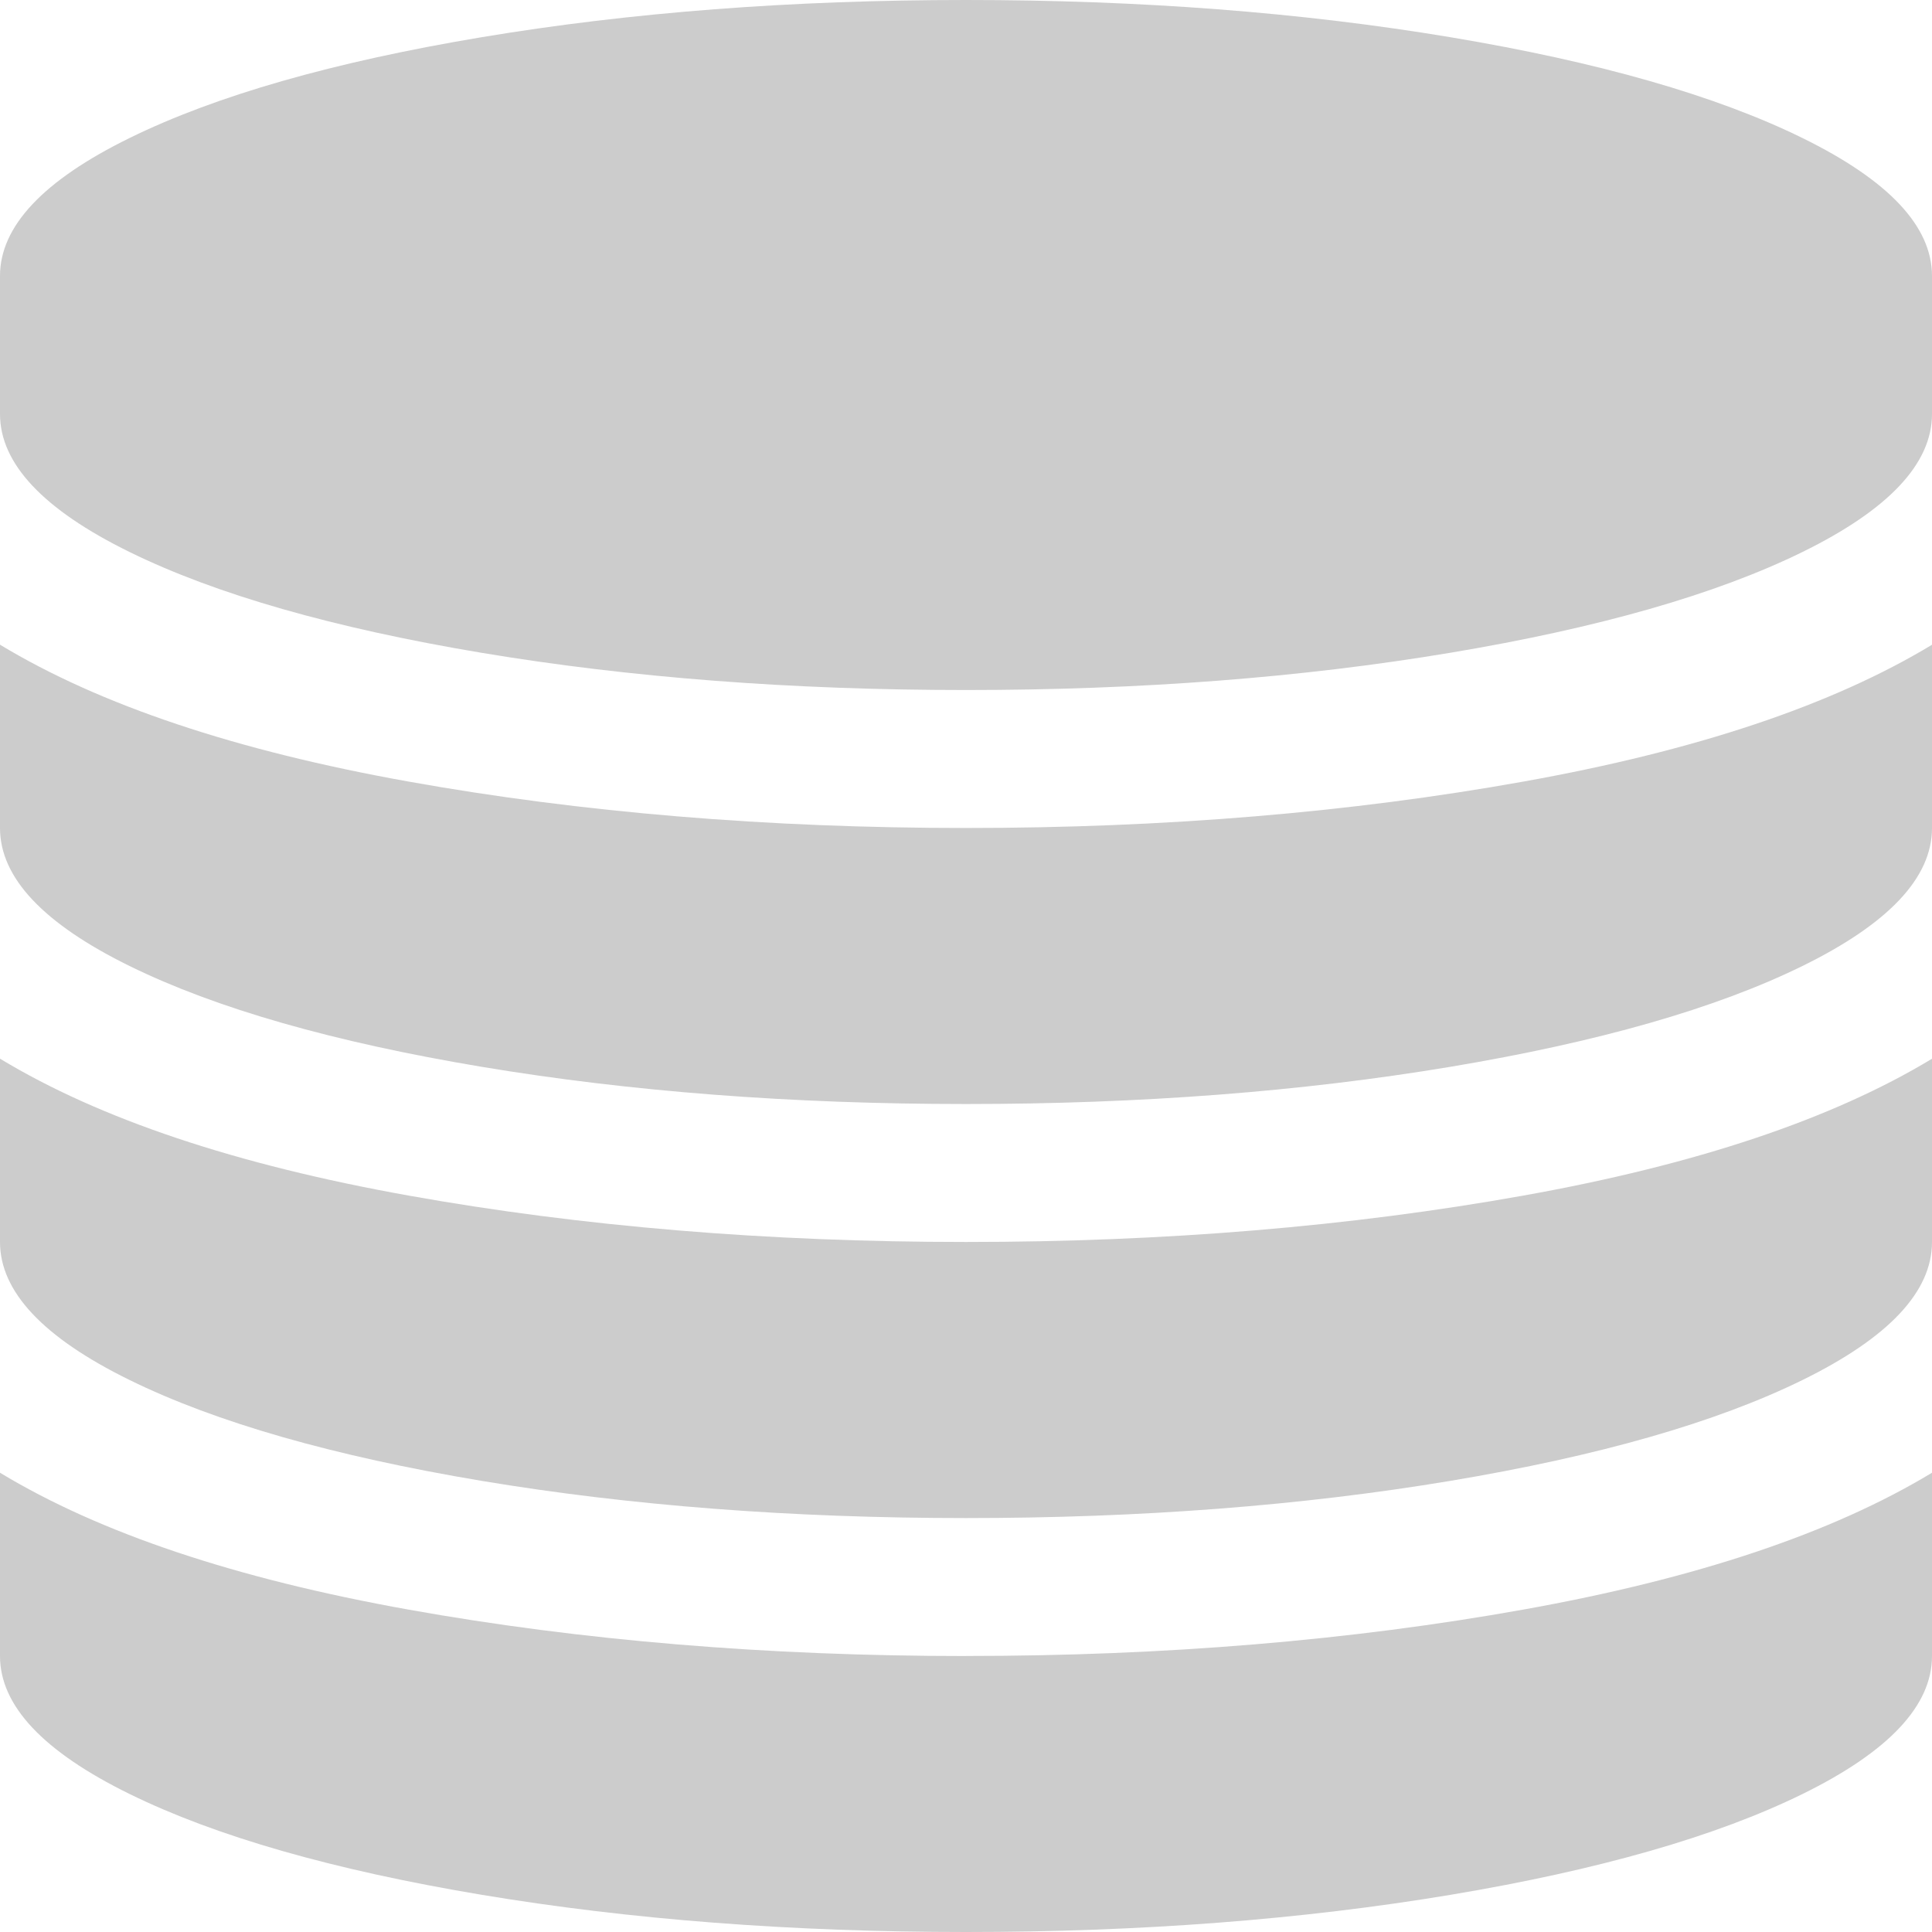
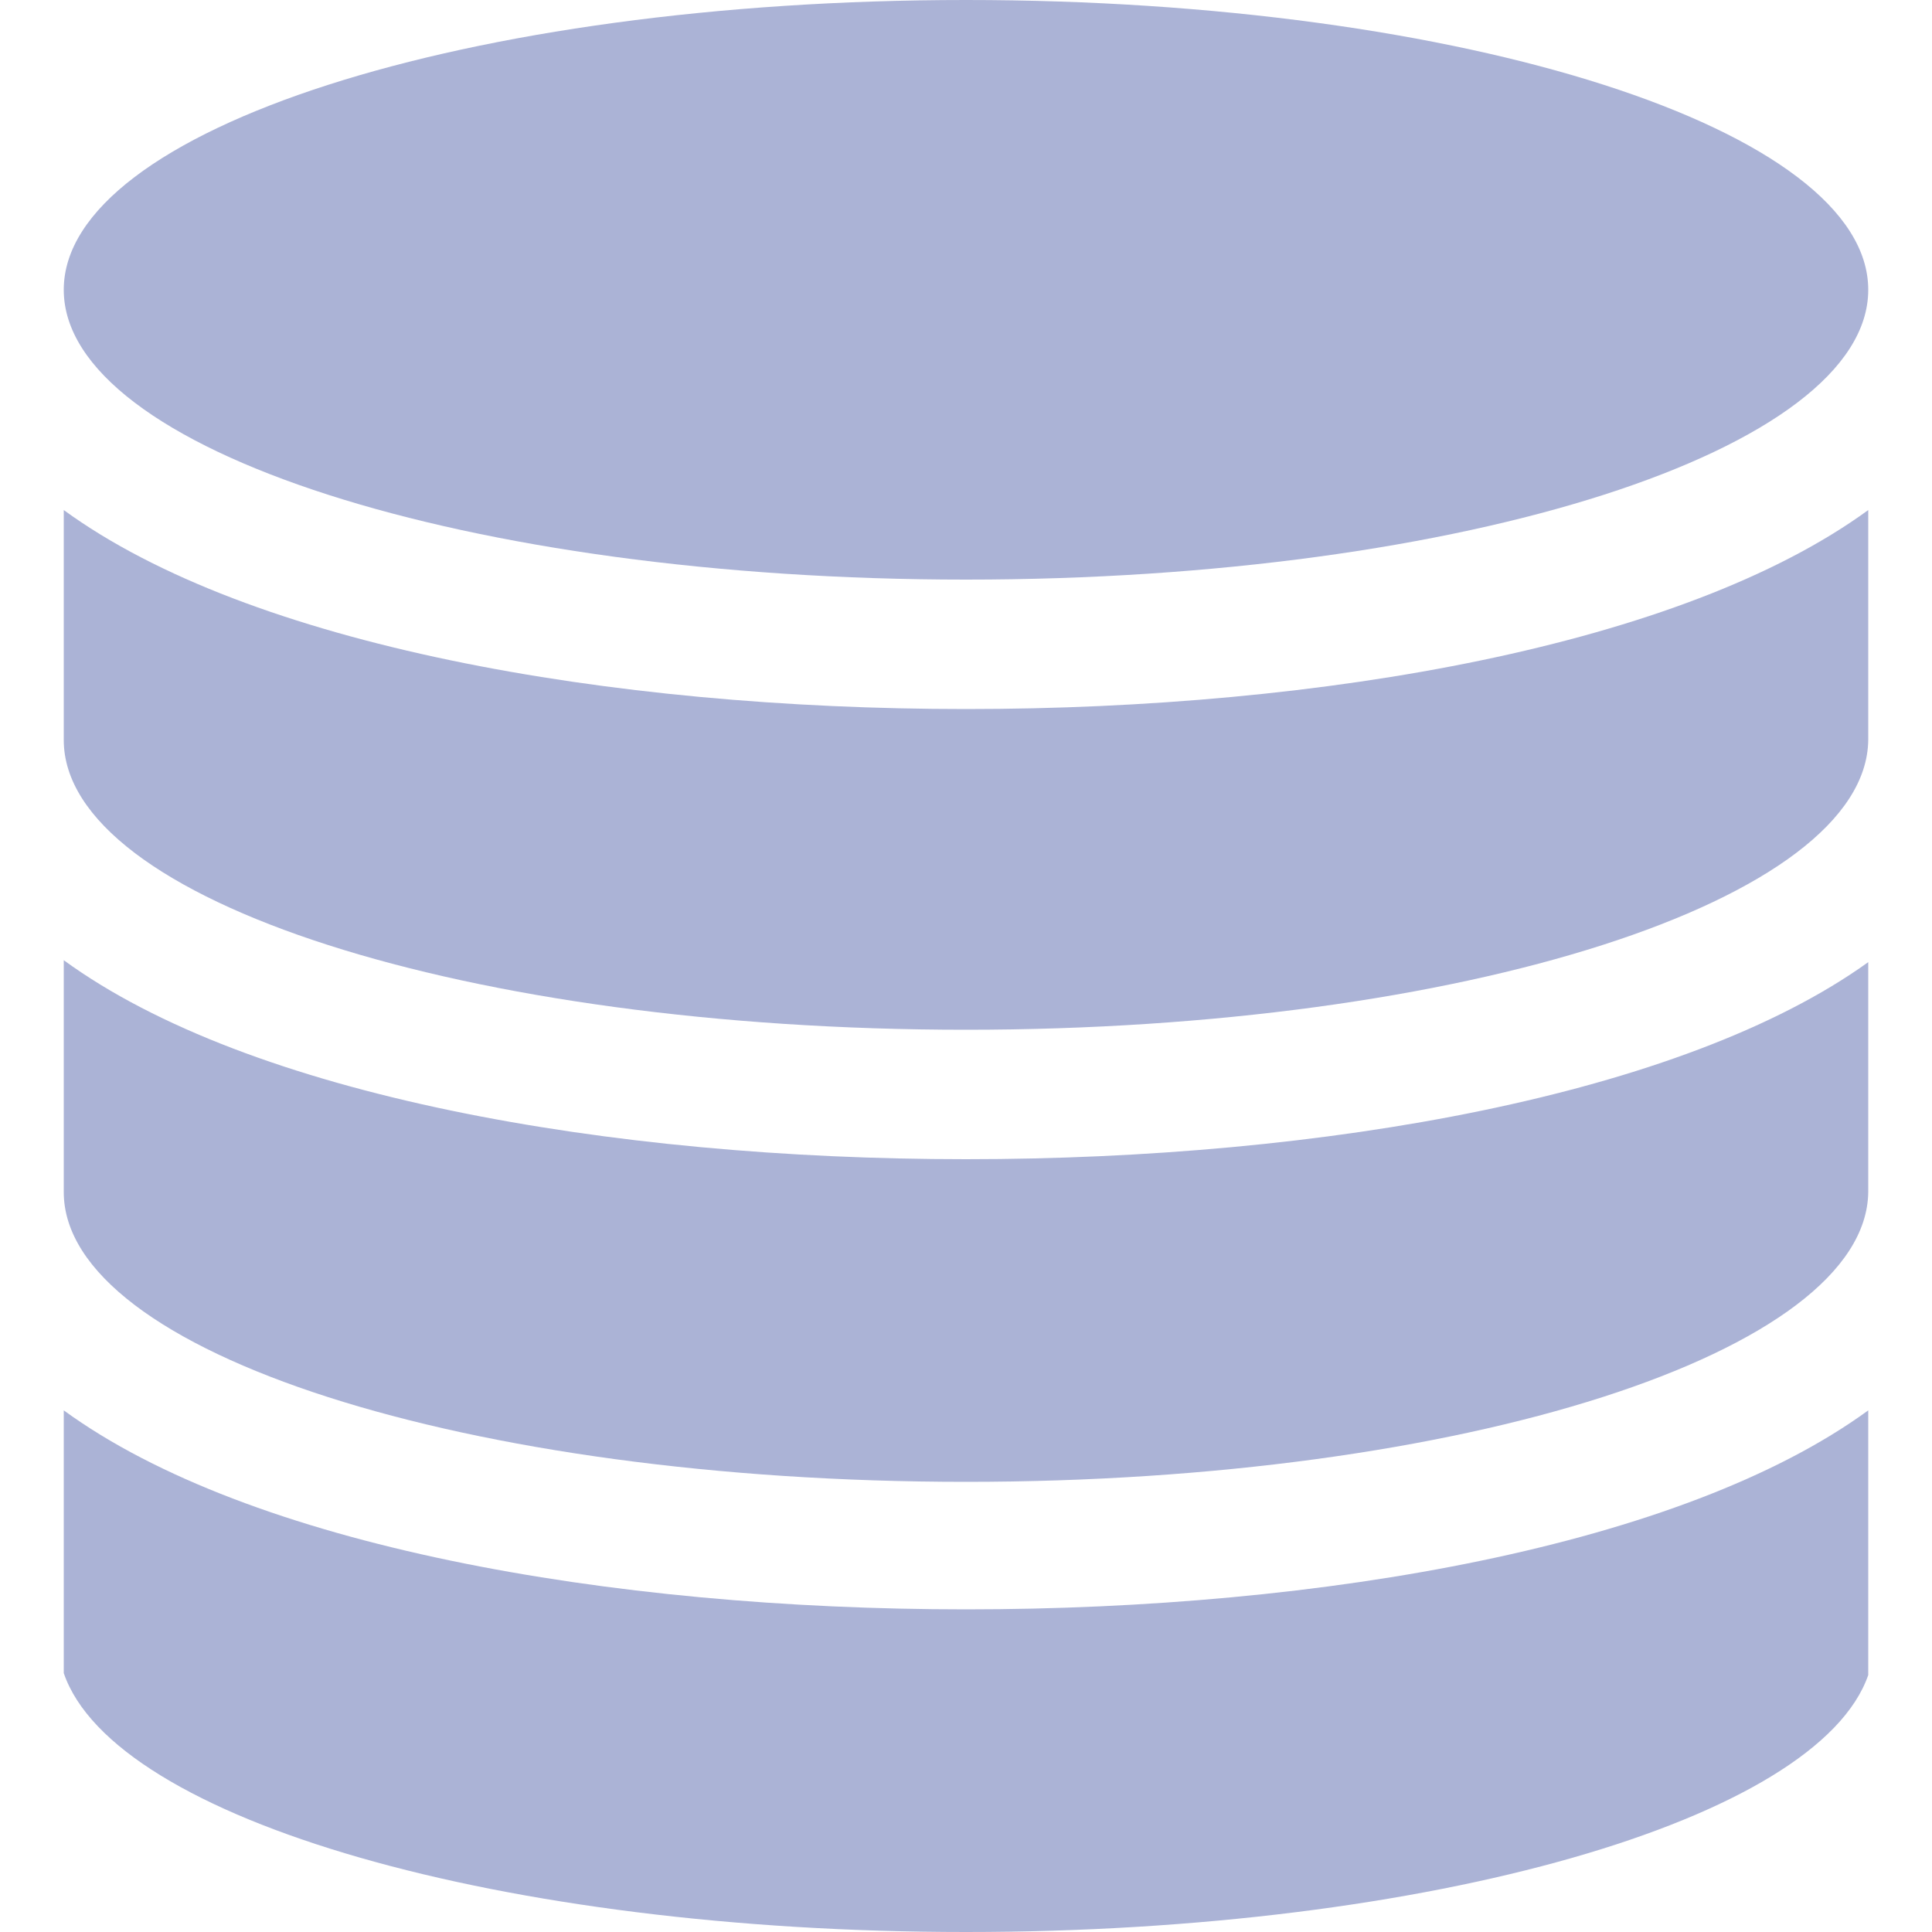
- <svg xmlns="http://www.w3.org/2000/svg" height="32" viewBox="0 0 32 32" width="32" version="1.1" id="svg4">
-   <defs id="defs8" />
-   <path d="m 16,13.714 q 4.938,0 9.229,-0.768 Q 29.521,12.179 32,10.679 v 3.036 Q 32,14.946 29.854,16 27.708,17.054 24.021,17.67 20.333,18.286 16,18.286 q -4.333,0 -8.021,-0.616 Q 4.292,17.054 2.146,16 0,14.946 0,13.714 v -3.036 q 2.479,1.5 6.771,2.268 Q 11.062,13.714 16,13.714 Z m 0,13.714 q 4.938,0 9.229,-0.768 Q 29.521,25.893 32,24.393 v 3.036 q 0,1.232 -2.146,2.286 -2.146,1.054 -5.833,1.67 Q 20.333,32 16,32 11.667,32 7.979,31.384 4.292,30.768 2.146,29.714 0,28.661 0,27.429 v -3.036 q 2.479,1.5 6.771,2.268 Q 11.062,27.429 16,27.429 Z m 0,-6.857 q 4.938,0 9.229,-0.768 Q 29.521,19.036 32,17.536 v 3.036 q 0,1.232 -2.146,2.286 -2.146,1.054 -5.833,1.67 -3.688,0.616 -8.021,0.616 -4.333,0 -8.021,-0.616 Q 4.292,23.911 2.146,22.857 0,21.804 0,20.571 v -3.036 q 2.479,1.5 6.771,2.268 Q 11.062,20.571 16,20.571 Z M 16,0 q 4.333,0 8.021,0.616 3.688,0.616 5.833,1.67 Q 32,3.339 32,4.571 V 6.857 Q 32,8.089 29.854,9.143 27.708,10.196 24.021,10.812 20.333,11.429 16,11.429 q -4.333,0 -8.021,-0.616 Q 4.292,10.196 2.146,9.143 0,8.089 0,6.857 V 4.571 Q 0,3.339 2.146,2.286 4.292,1.232 7.979,0.616 11.667,0 16,0 Z" id="path2" style="stroke-width:0.019;fill:#cccccc;fill-opacity:1" />
+ <svg xmlns="http://www.w3.org/2000/svg" id="Layer_1" viewBox="0 0 100 100" version="1.1">
+   <defs id="defs13" />
+   <style id="style2">.st0{fill:#0cf}</style>
+   <path class="st0" d="M3.3 61.7c0 8.3 20.9 15 46.7 15 25.7 0 46.6-6.7 46.7-15V49.8C87.1 56.7 68.5 60 50 60c-18.5 0-37.1-3.3-46.7-10.3v12z" id="path4" style="fill:#abb3d6" />
+   <path class="st0" d="M96.7 73C87.1 80 68.5 83.3 50 83.3 31.5 83.3 12.9 80 3.3 73v13.6C5.9 94.2 26 100 50 100s44.1-5.8 46.7-13.3V73zM3.3 38.3c0 8.3 20.9 15 46.7 15 25.7 0 46.6-6.7 46.7-15V26.4c-9.6 7-28.2 10.3-46.7 10.3-18.5 0-37.1-3.3-46.7-10.3v11.9z" id="path6" style="fill:#abb3d6" />
+   <ellipse class="st0" cx="50" cy="15" rx="46.7" ry="15" id="ellipse8" style="fill:#abb3d6" />
</svg>
